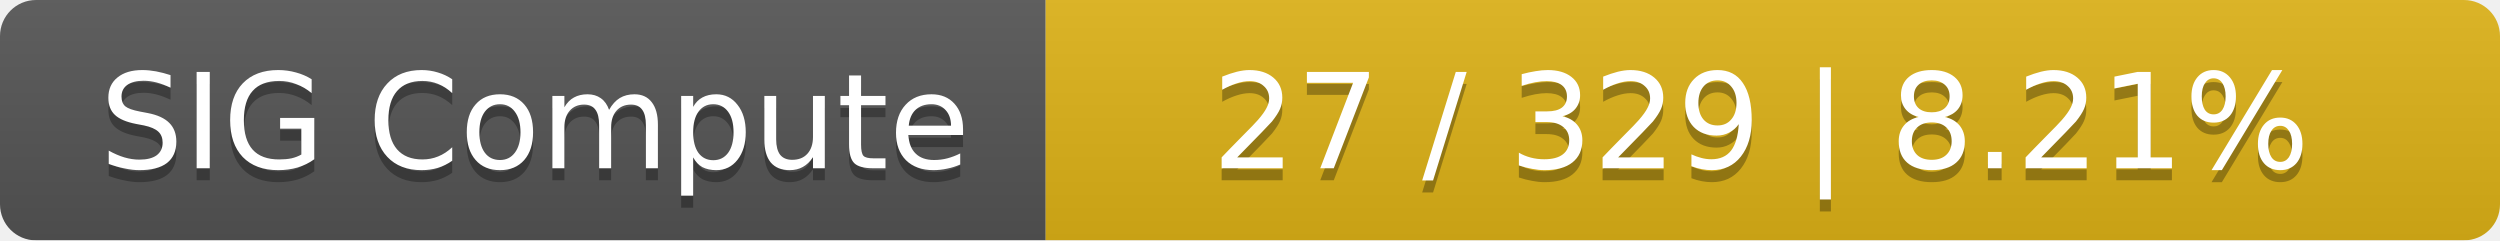
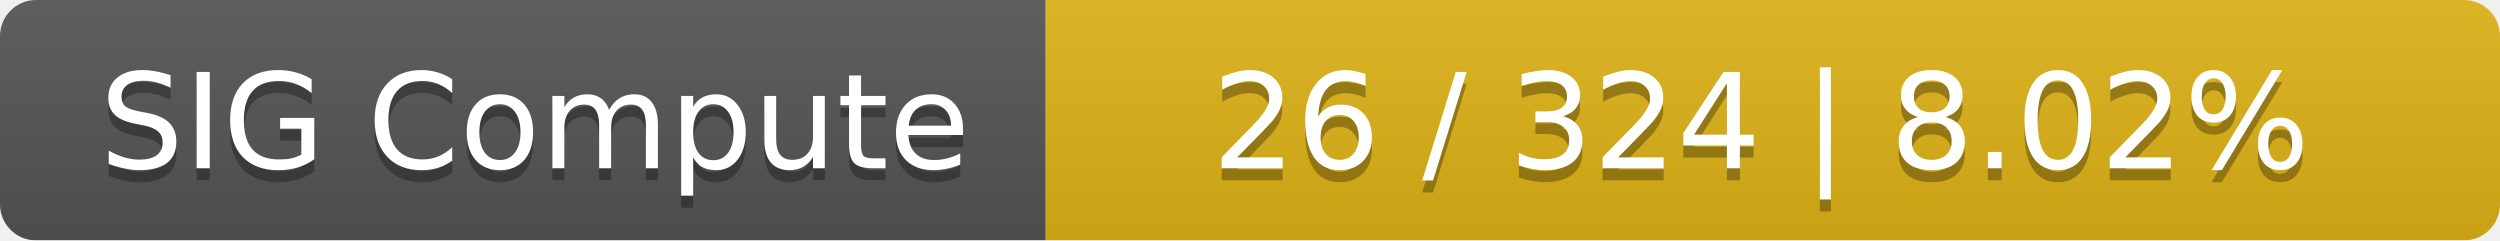
<svg xmlns="http://www.w3.org/2000/svg" width="208" height="20">
  <linearGradient id="smooth" x2="0" y2="100%">
    <stop offset="0" stop-color="#bbb" stop-opacity=".1" />
    <stop offset="1" stop-opacity=".1" />
  </linearGradient>
  <mask id="round">
    <rect width="208" height="20" rx="3" fill="#fff" />
  </mask>
  <g mask="url(#round)">
    <rect width="87" height="20" fill="#555" />
    <rect x="87" width="121" height="20" fill="#dfb317" />
    <rect width="208" height="20" fill="url(#smooth)" />
  </g>
  <g fill="#fff" text-anchor="middle" font-family="DejaVu Sans,Verdana,Geneva,sans-serif" font-size="11">
    <text x="44.5" y="15" fill="#010101" fill-opacity=".3">SIG Compute</text>
    <text x="44.5" y="14">SIG Compute</text>
-     <text x="146.5" y="15" fill="#010101" fill-opacity=".3">27 / 329    |    8.21%</text>
-     <text x="146.5" y="14">27 / 329    |    8.21%</text>
+     <text x="146.5" y="15" fill="#010101" fill-opacity=".3">26 / 324    |    8.02%</text>
+     <text x="146.5" y="14">26 / 324    |    8.02%</text>
  </g>
</svg>
